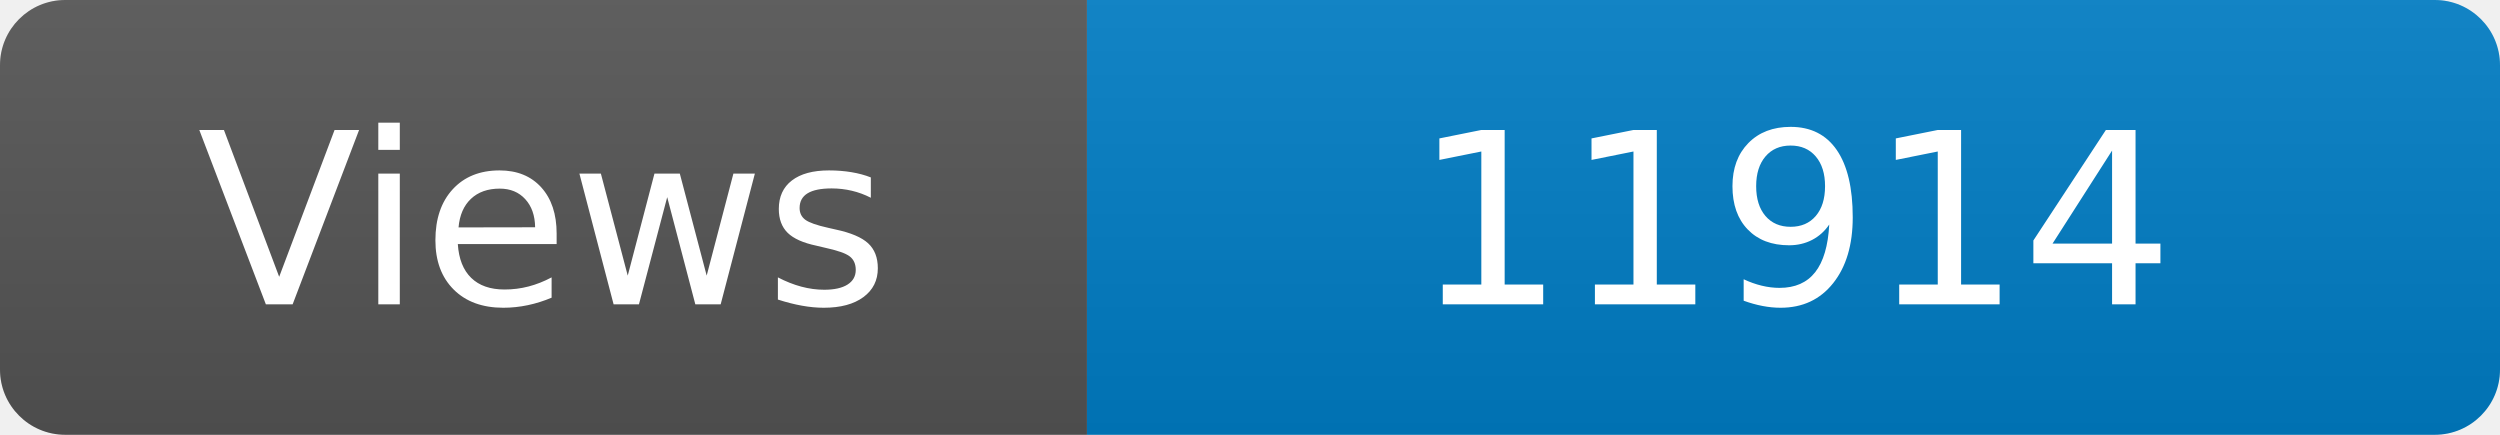
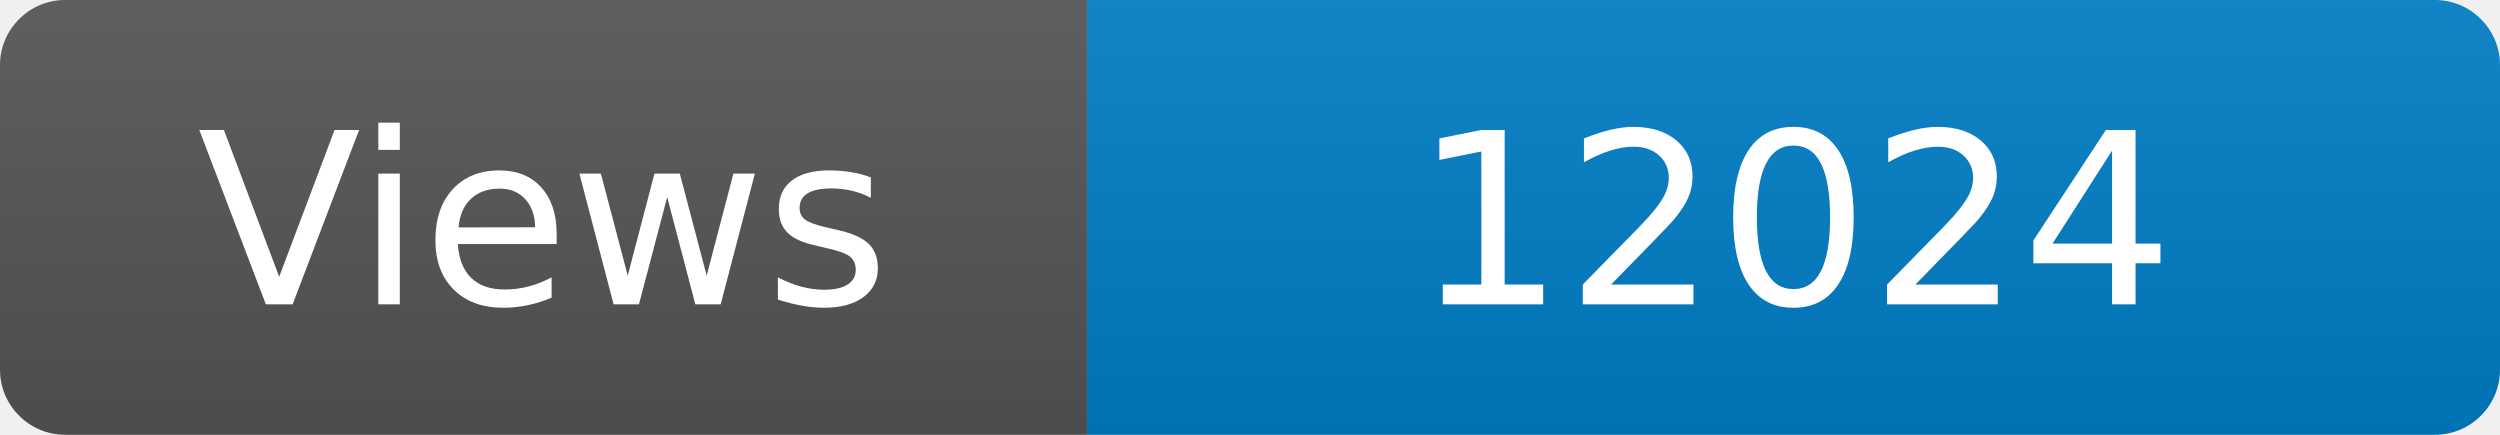
<svg xmlns="http://www.w3.org/2000/svg" width="115" height="20" role="img" aria-label="Maintained?: yes">
  <linearGradient id="s" x2="0" y2="100%">
    <stop offset="0" stop-color="#bbb" stop-opacity=".1" />
    <stop offset="1" stop-opacity=".1" />
  </linearGradient>
  <clipPath id="r">
    <rect width="115" height="20" rx="3" fill="#fff" />
  </clipPath>
  <g clip-path="url(#r)">
    <rect width="50" height="20" fill="#555" />
    <rect x="50" width="160" height="20" fill="#007ec6" />
    <rect width="115" height="20" fill="url(#s)" />
  </g>
  <g fill="#fff" text-anchor="middle" font-family="Verdana,Geneva,DejaVu Sans,sans-serif" font-size="110">
    <text x="250" y="140" transform="scale(.1)" fill="#fff">Views</text>
-     <text x="825" y="140" transform="scale(.1)" fill="#fff">11914</text>
+     <text x="825" y="140" transform="scale(.1)" fill="#fff">12024</text>
  </g>
</svg>
